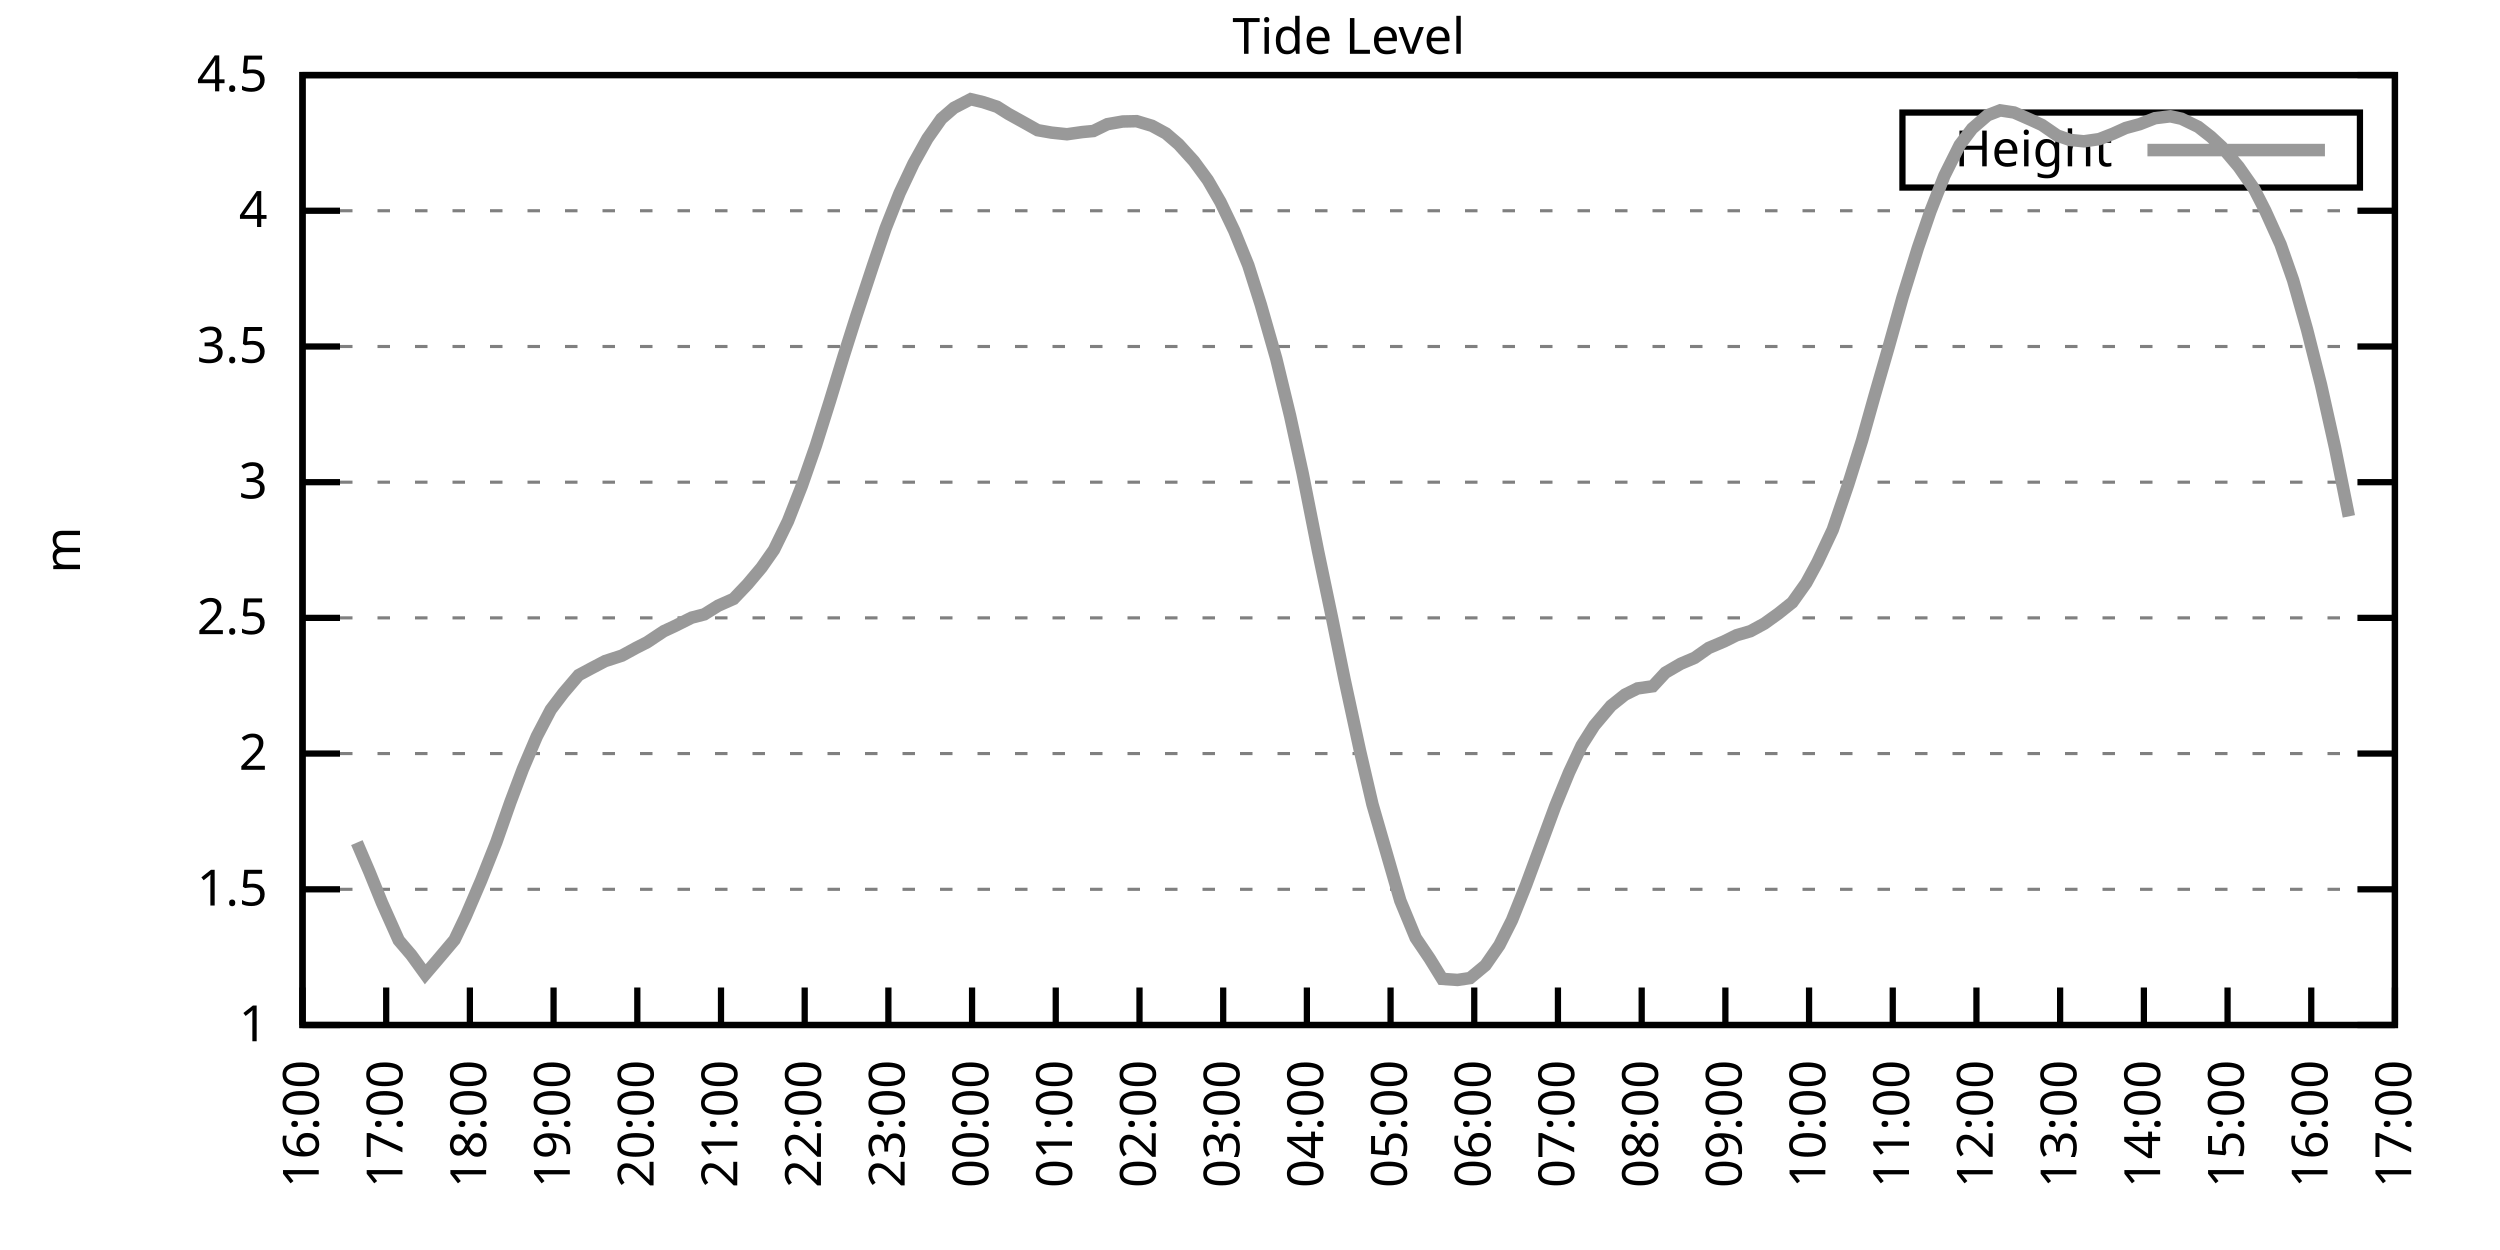
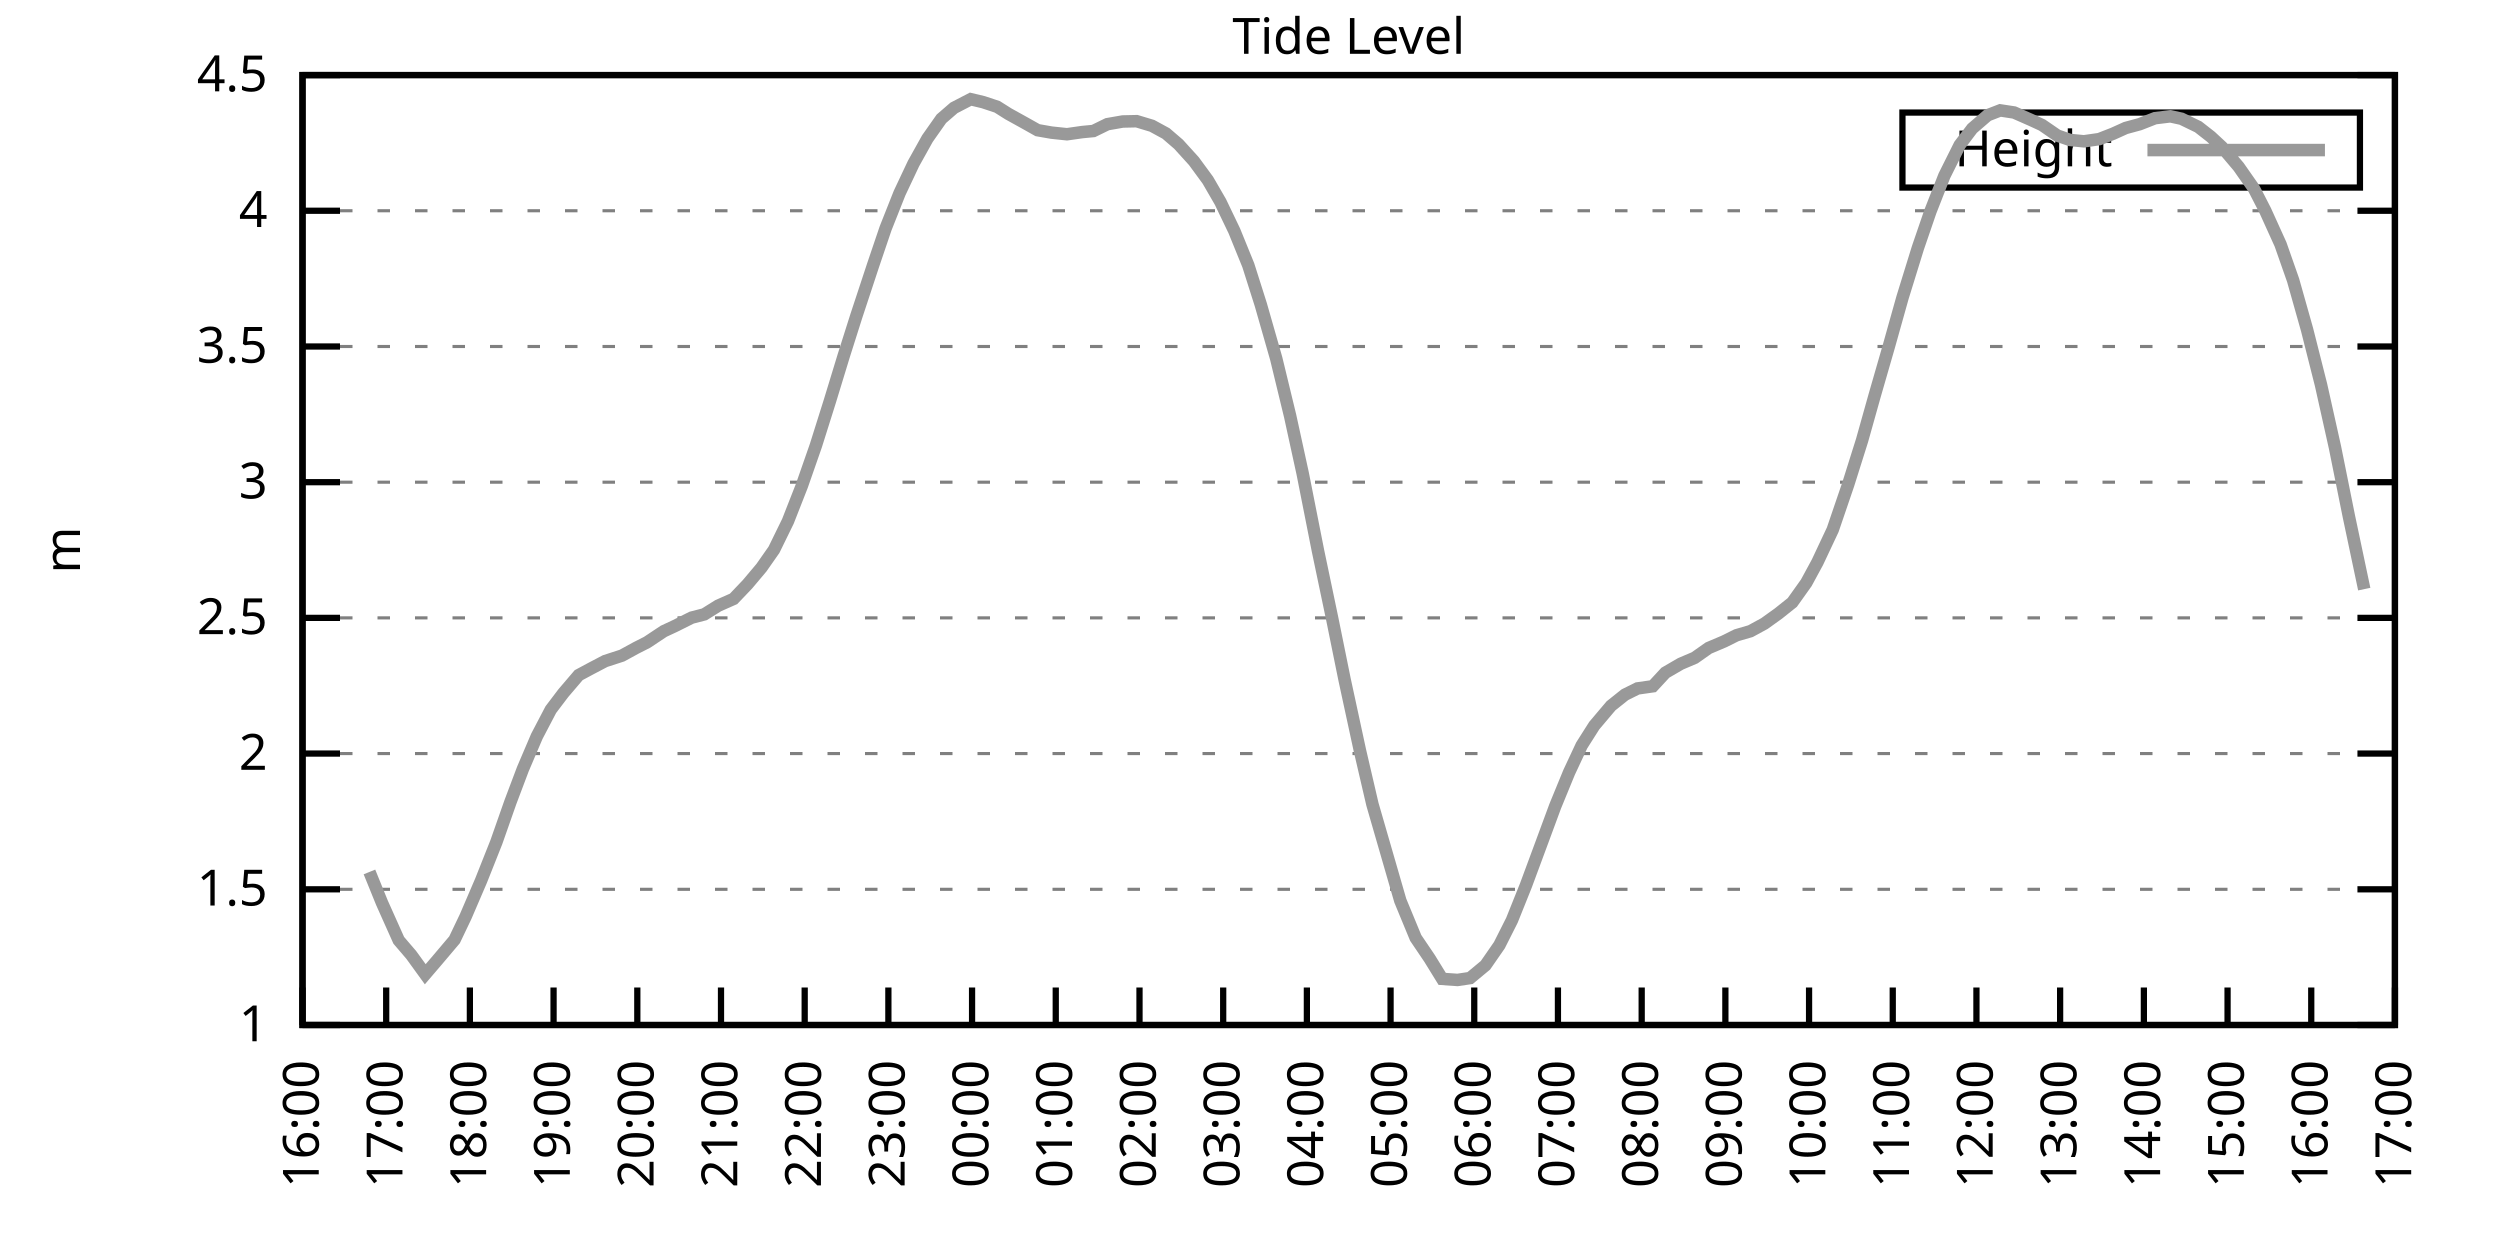
<svg xmlns="http://www.w3.org/2000/svg" xmlns:xlink="http://www.w3.org/1999/xlink" width="400" height="200" viewBox="0 0 400 200">
  <g id="gnuplot_canvas">
    <rect x="0" y="0" width="400" height="200" fill="none" />
    <defs>
      <circle id="gpDot" r="0.5" stroke-width="0.5" stroke="currentColor" />
      <path id="gpPt0" stroke-width="0.333" stroke="currentColor" d="M-1,0 h2 M0,-1 v2" />
      <path id="gpPt1" stroke-width="0.333" stroke="currentColor" d="M-1,-1 L1,1 M1,-1 L-1,1" />
      <path id="gpPt2" stroke-width="0.333" stroke="currentColor" d="M-1,0 L1,0 M0,-1 L0,1 M-1,-1 L1,1 M-1,1 L1,-1" />
      <rect id="gpPt3" stroke-width="0.333" stroke="currentColor" x="-1" y="-1" width="2" height="2" />
      <rect id="gpPt4" stroke-width="0.333" stroke="currentColor" fill="currentColor" x="-1" y="-1" width="2" height="2" />
      <circle id="gpPt5" stroke-width="0.333" stroke="currentColor" cx="0" cy="0" r="1" />
      <use xlink:href="#gpPt5" id="gpPt6" fill="currentColor" stroke="none" />
      <path id="gpPt7" stroke-width="0.333" stroke="currentColor" d="M0,-1.33 L-1.33,0.67 L1.33,0.67 z" />
      <use xlink:href="#gpPt7" id="gpPt8" fill="currentColor" stroke="none" />
      <use xlink:href="#gpPt7" id="gpPt9" stroke="currentColor" transform="rotate(180)" />
      <use xlink:href="#gpPt9" id="gpPt10" fill="currentColor" stroke="none" />
      <use xlink:href="#gpPt3" id="gpPt11" stroke="currentColor" transform="rotate(45)" />
      <use xlink:href="#gpPt11" id="gpPt12" fill="currentColor" stroke="none" />
      <path id="gpPt13" stroke-width="0.333" stroke="currentColor" d="M0,1.330 L1.265,0.411 L0.782,-1.067 L-0.782,-1.076 L-1.265,0.411 z" />
      <use xlink:href="#gpPt13" id="gpPt14" fill="currentColor" stroke="none" />
      <filter id="textbox" filterUnits="objectBoundingBox" x="0" y="0" height="1" width="1">
        <feFlood flood-color="white" flood-opacity="1" result="bgnd" />
        <feComposite in="SourceGraphic" in2="bgnd" operator="atop" />
      </filter>
      <filter id="greybox" filterUnits="objectBoundingBox" x="0" y="0" height="1" width="1">
        <feFlood flood-color="lightgrey" flood-opacity="1" result="grey" />
        <feComposite in="SourceGraphic" in2="grey" operator="atop" />
      </filter>
    </defs>
    <g fill="none" color="white" stroke="currentColor" stroke-width="1.00" stroke-linecap="butt" stroke-linejoin="miter">
</g>
    <g fill="none" color="black" stroke="currentColor" stroke-width="1.00" stroke-linecap="butt" stroke-linejoin="miter">
      <g stroke="none" shape-rendering="crispEdges">
        <polygon fill="rgb(255, 255, 255)" points="48.40,164.00 383.18,164.00 383.18,12.02 48.40,12.02 " />
      </g>
    </g>
    <g fill="none" color="black" stroke="currentColor" stroke-width="1.00" stroke-linecap="butt" stroke-linejoin="miter">
</g>
    <g fill="none" color="black" stroke="black" stroke-width="0.50" stroke-linecap="butt" stroke-linejoin="miter">
</g>
    <g fill="none" color="gray" stroke="currentColor" stroke-width="0.50" stroke-linecap="butt" stroke-linejoin="miter">
      <path stroke="gray" stroke-dasharray="2,4" class="gridline" d="M48.40,164.00 L383.19,164.00  " />
    </g>
    <g fill="none" color="gray" stroke="gray" stroke-width="1.00" stroke-linecap="butt" stroke-linejoin="miter">
</g>
    <g fill="none" color="black" stroke="currentColor" stroke-width="1.00" stroke-linecap="butt" stroke-linejoin="miter">
      <path stroke="black" d="M48.40,164.00 L54.40,164.00 M383.19,164.00 L377.19,164.00  " />
      <g transform="translate(42.80,166.60)" stroke="none" fill="black" font-family="Sans" font-size="8.00" text-anchor="end">
        <text>
          <tspan font-family="Sans"> 1</tspan>
        </text>
      </g>
    </g>
    <g fill="none" color="black" stroke="currentColor" stroke-width="1.00" stroke-linecap="butt" stroke-linejoin="miter">
</g>
    <g fill="none" color="black" stroke="black" stroke-width="0.50" stroke-linecap="butt" stroke-linejoin="miter">
</g>
    <g fill="none" color="gray" stroke="currentColor" stroke-width="0.50" stroke-linecap="butt" stroke-linejoin="miter">
      <path stroke="gray" stroke-dasharray="2,4" class="gridline" d="M48.40,142.29 L383.19,142.29  " />
    </g>
    <g fill="none" color="gray" stroke="gray" stroke-width="1.00" stroke-linecap="butt" stroke-linejoin="miter">
</g>
    <g fill="none" color="black" stroke="currentColor" stroke-width="1.00" stroke-linecap="butt" stroke-linejoin="miter">
      <path stroke="black" d="M48.40,142.29 L54.40,142.29 M383.19,142.29 L377.19,142.29  " />
      <g transform="translate(42.80,144.89)" stroke="none" fill="black" font-family="Sans" font-size="8.00" text-anchor="end">
        <text>
          <tspan font-family="Sans"> 1.5</tspan>
        </text>
      </g>
    </g>
    <g fill="none" color="black" stroke="currentColor" stroke-width="1.00" stroke-linecap="butt" stroke-linejoin="miter">
</g>
    <g fill="none" color="black" stroke="black" stroke-width="0.50" stroke-linecap="butt" stroke-linejoin="miter">
</g>
    <g fill="none" color="gray" stroke="currentColor" stroke-width="0.50" stroke-linecap="butt" stroke-linejoin="miter">
      <path stroke="gray" stroke-dasharray="2,4" class="gridline" d="M48.40,120.57 L383.19,120.57  " />
    </g>
    <g fill="none" color="gray" stroke="gray" stroke-width="1.00" stroke-linecap="butt" stroke-linejoin="miter">
</g>
    <g fill="none" color="black" stroke="currentColor" stroke-width="1.00" stroke-linecap="butt" stroke-linejoin="miter">
      <path stroke="black" d="M48.40,120.57 L54.40,120.57 M383.19,120.57 L377.19,120.57  " />
      <g transform="translate(42.80,123.17)" stroke="none" fill="black" font-family="Sans" font-size="8.00" text-anchor="end">
        <text>
          <tspan font-family="Sans"> 2</tspan>
        </text>
      </g>
    </g>
    <g fill="none" color="black" stroke="currentColor" stroke-width="1.00" stroke-linecap="butt" stroke-linejoin="miter">
</g>
    <g fill="none" color="black" stroke="black" stroke-width="0.50" stroke-linecap="butt" stroke-linejoin="miter">
</g>
    <g fill="none" color="gray" stroke="currentColor" stroke-width="0.50" stroke-linecap="butt" stroke-linejoin="miter">
      <path stroke="gray" stroke-dasharray="2,4" class="gridline" d="M48.40,98.86 L383.19,98.86  " />
    </g>
    <g fill="none" color="gray" stroke="gray" stroke-width="1.00" stroke-linecap="butt" stroke-linejoin="miter">
</g>
    <g fill="none" color="black" stroke="currentColor" stroke-width="1.00" stroke-linecap="butt" stroke-linejoin="miter">
      <path stroke="black" d="M48.40,98.86 L54.40,98.86 M383.19,98.86 L377.19,98.86  " />
      <g transform="translate(42.80,101.46)" stroke="none" fill="black" font-family="Sans" font-size="8.00" text-anchor="end">
        <text>
          <tspan font-family="Sans"> 2.5</tspan>
        </text>
      </g>
    </g>
    <g fill="none" color="black" stroke="currentColor" stroke-width="1.00" stroke-linecap="butt" stroke-linejoin="miter">
</g>
    <g fill="none" color="black" stroke="black" stroke-width="0.50" stroke-linecap="butt" stroke-linejoin="miter">
</g>
    <g fill="none" color="gray" stroke="currentColor" stroke-width="0.50" stroke-linecap="butt" stroke-linejoin="miter">
      <path stroke="gray" stroke-dasharray="2,4" class="gridline" d="M48.40,77.15 L383.19,77.15  " />
    </g>
    <g fill="none" color="gray" stroke="gray" stroke-width="1.00" stroke-linecap="butt" stroke-linejoin="miter">
</g>
    <g fill="none" color="black" stroke="currentColor" stroke-width="1.00" stroke-linecap="butt" stroke-linejoin="miter">
      <path stroke="black" d="M48.40,77.15 L54.40,77.15 M383.19,77.15 L377.19,77.15  " />
      <g transform="translate(42.80,79.75)" stroke="none" fill="black" font-family="Sans" font-size="8.00" text-anchor="end">
        <text>
          <tspan font-family="Sans"> 3</tspan>
        </text>
      </g>
    </g>
    <g fill="none" color="black" stroke="currentColor" stroke-width="1.00" stroke-linecap="butt" stroke-linejoin="miter">
</g>
    <g fill="none" color="black" stroke="black" stroke-width="0.50" stroke-linecap="butt" stroke-linejoin="miter">
</g>
    <g fill="none" color="gray" stroke="currentColor" stroke-width="0.50" stroke-linecap="butt" stroke-linejoin="miter">
      <path stroke="gray" stroke-dasharray="2,4" class="gridline" d="M48.40,55.44 L383.19,55.44  " />
    </g>
    <g fill="none" color="gray" stroke="gray" stroke-width="1.00" stroke-linecap="butt" stroke-linejoin="miter">
</g>
    <g fill="none" color="black" stroke="currentColor" stroke-width="1.00" stroke-linecap="butt" stroke-linejoin="miter">
      <path stroke="black" d="M48.40,55.44 L54.40,55.44 M383.19,55.44 L377.19,55.44  " />
      <g transform="translate(42.80,58.04)" stroke="none" fill="black" font-family="Sans" font-size="8.00" text-anchor="end">
        <text>
          <tspan font-family="Sans"> 3.5</tspan>
        </text>
      </g>
    </g>
    <g fill="none" color="black" stroke="currentColor" stroke-width="1.00" stroke-linecap="butt" stroke-linejoin="miter">
</g>
    <g fill="none" color="black" stroke="black" stroke-width="0.50" stroke-linecap="butt" stroke-linejoin="miter">
</g>
    <g fill="none" color="gray" stroke="currentColor" stroke-width="0.50" stroke-linecap="butt" stroke-linejoin="miter">
      <path stroke="gray" stroke-dasharray="2,4" class="gridline" d="M48.40,33.72 L383.19,33.72  " />
    </g>
    <g fill="none" color="gray" stroke="gray" stroke-width="1.00" stroke-linecap="butt" stroke-linejoin="miter">
</g>
    <g fill="none" color="black" stroke="currentColor" stroke-width="1.00" stroke-linecap="butt" stroke-linejoin="miter">
      <path stroke="black" d="M48.40,33.72 L54.40,33.72 M383.19,33.72 L377.19,33.72  " />
      <g transform="translate(42.80,36.32)" stroke="none" fill="black" font-family="Sans" font-size="8.00" text-anchor="end">
        <text>
          <tspan font-family="Sans"> 4</tspan>
        </text>
      </g>
    </g>
    <g fill="none" color="black" stroke="currentColor" stroke-width="1.00" stroke-linecap="butt" stroke-linejoin="miter">
</g>
    <g fill="none" color="black" stroke="black" stroke-width="0.50" stroke-linecap="butt" stroke-linejoin="miter">
</g>
    <g fill="none" color="gray" stroke="currentColor" stroke-width="0.50" stroke-linecap="butt" stroke-linejoin="miter">
      <path stroke="gray" stroke-dasharray="2,4" class="gridline" d="M48.40,12.01 L383.19,12.01  " />
    </g>
    <g fill="none" color="gray" stroke="gray" stroke-width="1.00" stroke-linecap="butt" stroke-linejoin="miter">
</g>
    <g fill="none" color="black" stroke="currentColor" stroke-width="1.00" stroke-linecap="butt" stroke-linejoin="miter">
      <path stroke="black" d="M48.40,12.01 L54.40,12.01 M383.19,12.01 L377.19,12.01  " />
      <g transform="translate(42.80,14.61)" stroke="none" fill="black" font-family="Sans" font-size="8.00" text-anchor="end">
        <text>
          <tspan font-family="Sans"> 4.5</tspan>
        </text>
      </g>
    </g>
    <g fill="none" color="black" stroke="currentColor" stroke-width="1.00" stroke-linecap="butt" stroke-linejoin="miter">
      <path stroke="black" d="M48.40,164.00 L48.40,158.00  " />
      <g transform="translate(51.00,169.60) rotate(270.00)" stroke="none" fill="black" font-family="Sans" font-size="8.00" text-anchor="end">
        <text>
          <tspan font-family="Sans">16:00</tspan>
        </text>
      </g>
    </g>
    <g fill="none" color="black" stroke="currentColor" stroke-width="1.00" stroke-linecap="butt" stroke-linejoin="miter">
      <path stroke="black" d="M61.79,164.00 L61.79,158.00  " />
      <g transform="translate(64.39,169.60) rotate(270.00)" stroke="none" fill="black" font-family="Sans" font-size="8.00" text-anchor="end">
        <text>
          <tspan font-family="Sans">17:00</tspan>
        </text>
      </g>
    </g>
    <g fill="none" color="black" stroke="currentColor" stroke-width="1.00" stroke-linecap="butt" stroke-linejoin="miter">
      <path stroke="black" d="M75.18,164.00 L75.18,158.00  " />
      <g transform="translate(77.78,169.60) rotate(270.00)" stroke="none" fill="black" font-family="Sans" font-size="8.00" text-anchor="end">
        <text>
          <tspan font-family="Sans">18:00</tspan>
        </text>
      </g>
    </g>
    <g fill="none" color="black" stroke="currentColor" stroke-width="1.00" stroke-linecap="butt" stroke-linejoin="miter">
      <path stroke="black" d="M88.57,164.00 L88.57,158.00  " />
      <g transform="translate(91.17,169.60) rotate(270.00)" stroke="none" fill="black" font-family="Sans" font-size="8.00" text-anchor="end">
        <text>
          <tspan font-family="Sans">19:00</tspan>
        </text>
      </g>
    </g>
    <g fill="none" color="black" stroke="currentColor" stroke-width="1.00" stroke-linecap="butt" stroke-linejoin="miter">
      <path stroke="black" d="M101.97,164.00 L101.97,158.00  " />
      <g transform="translate(104.57,169.60) rotate(270.00)" stroke="none" fill="black" font-family="Sans" font-size="8.00" text-anchor="end">
        <text>
          <tspan font-family="Sans">20:00</tspan>
        </text>
      </g>
    </g>
    <g fill="none" color="black" stroke="currentColor" stroke-width="1.00" stroke-linecap="butt" stroke-linejoin="miter">
      <path stroke="black" d="M115.36,164.00 L115.36,158.00  " />
      <g transform="translate(117.96,169.60) rotate(270.00)" stroke="none" fill="black" font-family="Sans" font-size="8.00" text-anchor="end">
        <text>
          <tspan font-family="Sans">21:00</tspan>
        </text>
      </g>
    </g>
    <g fill="none" color="black" stroke="currentColor" stroke-width="1.00" stroke-linecap="butt" stroke-linejoin="miter">
      <path stroke="black" d="M128.75,164.00 L128.75,158.00  " />
      <g transform="translate(131.35,169.60) rotate(270.00)" stroke="none" fill="black" font-family="Sans" font-size="8.00" text-anchor="end">
        <text>
          <tspan font-family="Sans">22:00</tspan>
        </text>
      </g>
    </g>
    <g fill="none" color="black" stroke="currentColor" stroke-width="1.00" stroke-linecap="butt" stroke-linejoin="miter">
      <path stroke="black" d="M142.14,164.00 L142.14,158.00  " />
      <g transform="translate(144.74,169.60) rotate(270.00)" stroke="none" fill="black" font-family="Sans" font-size="8.00" text-anchor="end">
        <text>
          <tspan font-family="Sans">23:00</tspan>
        </text>
      </g>
    </g>
    <g fill="none" color="black" stroke="currentColor" stroke-width="1.00" stroke-linecap="butt" stroke-linejoin="miter">
      <path stroke="black" d="M155.53,164.00 L155.53,158.00  " />
      <g transform="translate(158.13,169.60) rotate(270.00)" stroke="none" fill="black" font-family="Sans" font-size="8.00" text-anchor="end">
        <text>
          <tspan font-family="Sans">00:00</tspan>
        </text>
      </g>
    </g>
    <g fill="none" color="black" stroke="currentColor" stroke-width="1.00" stroke-linecap="butt" stroke-linejoin="miter">
      <path stroke="black" d="M168.92,164.00 L168.92,158.00  " />
      <g transform="translate(171.52,169.60) rotate(270.00)" stroke="none" fill="black" font-family="Sans" font-size="8.00" text-anchor="end">
        <text>
          <tspan font-family="Sans">01:00</tspan>
        </text>
      </g>
    </g>
    <g fill="none" color="black" stroke="currentColor" stroke-width="1.00" stroke-linecap="butt" stroke-linejoin="miter">
      <path stroke="black" d="M182.32,164.00 L182.32,158.00  " />
      <g transform="translate(184.92,169.60) rotate(270.00)" stroke="none" fill="black" font-family="Sans" font-size="8.00" text-anchor="end">
        <text>
          <tspan font-family="Sans">02:00</tspan>
        </text>
      </g>
    </g>
    <g fill="none" color="black" stroke="currentColor" stroke-width="1.00" stroke-linecap="butt" stroke-linejoin="miter">
      <path stroke="black" d="M195.71,164.00 L195.71,158.00  " />
      <g transform="translate(198.31,169.60) rotate(270.00)" stroke="none" fill="black" font-family="Sans" font-size="8.00" text-anchor="end">
        <text>
          <tspan font-family="Sans">03:00</tspan>
        </text>
      </g>
    </g>
    <g fill="none" color="black" stroke="currentColor" stroke-width="1.00" stroke-linecap="butt" stroke-linejoin="miter">
      <path stroke="black" d="M209.10,164.00 L209.10,158.00  " />
      <g transform="translate(211.70,169.60) rotate(270.00)" stroke="none" fill="black" font-family="Sans" font-size="8.00" text-anchor="end">
        <text>
          <tspan font-family="Sans">04:00</tspan>
        </text>
      </g>
    </g>
    <g fill="none" color="black" stroke="currentColor" stroke-width="1.00" stroke-linecap="butt" stroke-linejoin="miter">
      <path stroke="black" d="M222.49,164.00 L222.49,158.00  " />
      <g transform="translate(225.09,169.60) rotate(270.00)" stroke="none" fill="black" font-family="Sans" font-size="8.00" text-anchor="end">
        <text>
          <tspan font-family="Sans">05:00</tspan>
        </text>
      </g>
    </g>
    <g fill="none" color="black" stroke="currentColor" stroke-width="1.00" stroke-linecap="butt" stroke-linejoin="miter">
      <path stroke="black" d="M235.88,164.00 L235.88,158.00  " />
      <g transform="translate(238.48,169.60) rotate(270.00)" stroke="none" fill="black" font-family="Sans" font-size="8.00" text-anchor="end">
        <text>
          <tspan font-family="Sans">06:00</tspan>
        </text>
      </g>
    </g>
    <g fill="none" color="black" stroke="currentColor" stroke-width="1.00" stroke-linecap="butt" stroke-linejoin="miter">
      <path stroke="black" d="M249.27,164.00 L249.27,158.00  " />
      <g transform="translate(251.87,169.60) rotate(270.00)" stroke="none" fill="black" font-family="Sans" font-size="8.00" text-anchor="end">
        <text>
          <tspan font-family="Sans">07:00</tspan>
        </text>
      </g>
    </g>
    <g fill="none" color="black" stroke="currentColor" stroke-width="1.00" stroke-linecap="butt" stroke-linejoin="miter">
      <path stroke="black" d="M262.67,164.00 L262.67,158.00  " />
      <g transform="translate(265.27,169.60) rotate(270.00)" stroke="none" fill="black" font-family="Sans" font-size="8.00" text-anchor="end">
        <text>
          <tspan font-family="Sans">08:00</tspan>
        </text>
      </g>
    </g>
    <g fill="none" color="black" stroke="currentColor" stroke-width="1.00" stroke-linecap="butt" stroke-linejoin="miter">
      <path stroke="black" d="M276.06,164.00 L276.06,158.00  " />
      <g transform="translate(278.66,169.60) rotate(270.00)" stroke="none" fill="black" font-family="Sans" font-size="8.00" text-anchor="end">
        <text>
          <tspan font-family="Sans">09:00</tspan>
        </text>
      </g>
    </g>
    <g fill="none" color="black" stroke="currentColor" stroke-width="1.00" stroke-linecap="butt" stroke-linejoin="miter">
      <path stroke="black" d="M289.45,164.00 L289.45,158.00  " />
      <g transform="translate(292.05,169.60) rotate(270.00)" stroke="none" fill="black" font-family="Sans" font-size="8.00" text-anchor="end">
        <text>
          <tspan font-family="Sans">10:00</tspan>
        </text>
      </g>
    </g>
    <g fill="none" color="black" stroke="currentColor" stroke-width="1.00" stroke-linecap="butt" stroke-linejoin="miter">
      <path stroke="black" d="M302.84,164.00 L302.84,158.00  " />
      <g transform="translate(305.44,169.60) rotate(270.00)" stroke="none" fill="black" font-family="Sans" font-size="8.00" text-anchor="end">
        <text>
          <tspan font-family="Sans">11:00</tspan>
        </text>
      </g>
    </g>
    <g fill="none" color="black" stroke="currentColor" stroke-width="1.00" stroke-linecap="butt" stroke-linejoin="miter">
      <path stroke="black" d="M316.23,164.00 L316.23,158.00  " />
      <g transform="translate(318.83,169.60) rotate(270.00)" stroke="none" fill="black" font-family="Sans" font-size="8.00" text-anchor="end">
        <text>
          <tspan font-family="Sans">12:00</tspan>
        </text>
      </g>
    </g>
    <g fill="none" color="black" stroke="currentColor" stroke-width="1.00" stroke-linecap="butt" stroke-linejoin="miter">
      <path stroke="black" d="M329.62,164.00 L329.62,158.00  " />
      <g transform="translate(332.22,169.60) rotate(270.00)" stroke="none" fill="black" font-family="Sans" font-size="8.00" text-anchor="end">
        <text>
          <tspan font-family="Sans">13:00</tspan>
        </text>
      </g>
    </g>
    <g fill="none" color="black" stroke="currentColor" stroke-width="1.00" stroke-linecap="butt" stroke-linejoin="miter">
      <path stroke="black" d="M343.02,164.00 L343.02,158.00  " />
      <g transform="translate(345.62,169.60) rotate(270.00)" stroke="none" fill="black" font-family="Sans" font-size="8.00" text-anchor="end">
        <text>
          <tspan font-family="Sans">14:00</tspan>
        </text>
      </g>
    </g>
    <g fill="none" color="black" stroke="currentColor" stroke-width="1.00" stroke-linecap="butt" stroke-linejoin="miter">
      <path stroke="black" d="M356.41,164.00 L356.41,158.00  " />
      <g transform="translate(359.01,169.60) rotate(270.00)" stroke="none" fill="black" font-family="Sans" font-size="8.00" text-anchor="end">
        <text>
          <tspan font-family="Sans">15:00</tspan>
        </text>
      </g>
    </g>
    <g fill="none" color="black" stroke="currentColor" stroke-width="1.00" stroke-linecap="butt" stroke-linejoin="miter">
      <path stroke="black" d="M369.80,164.00 L369.80,158.00  " />
      <g transform="translate(372.40,169.60) rotate(270.00)" stroke="none" fill="black" font-family="Sans" font-size="8.00" text-anchor="end">
        <text>
          <tspan font-family="Sans">16:00</tspan>
        </text>
      </g>
    </g>
    <g fill="none" color="black" stroke="currentColor" stroke-width="1.00" stroke-linecap="butt" stroke-linejoin="miter">
      <path stroke="black" d="M383.19,164.00 L383.19,158.00  " />
      <g transform="translate(385.79,169.60) rotate(270.00)" stroke="none" fill="black" font-family="Sans" font-size="8.00" text-anchor="end">
        <text>
          <tspan font-family="Sans">17:00</tspan>
        </text>
      </g>
    </g>
    <g fill="none" color="black" stroke="currentColor" stroke-width="1.00" stroke-linecap="butt" stroke-linejoin="miter">
</g>
    <g fill="none" color="black" stroke="currentColor" stroke-width="1.00" stroke-linecap="butt" stroke-linejoin="miter">
      <path stroke="black" d="M48.40,12.01 L48.40,164.00 L383.19,164.00 L383.19,12.01 L48.40,12.01 Z  " />
    </g>
    <g fill="none" color="black" stroke="currentColor" stroke-width="1.00" stroke-linecap="butt" stroke-linejoin="miter">
</g>
    <g fill="none" color="black" stroke="currentColor" stroke-width="1.00" stroke-linecap="butt" stroke-linejoin="miter">
      <path stroke="black" d="M304.39,30.01 L304.39,18.01 L377.59,18.01 L377.59,30.01 L304.39,30.01 Z  " />
    </g>
    <g id="Tide_level_plot_1">
      <g fill="none" color="white" stroke="black" stroke-width="2.00" stroke-linecap="butt" stroke-linejoin="miter">
</g>
      <g fill="none" color="black" stroke="currentColor" stroke-width="2.00" stroke-linecap="butt" stroke-linejoin="miter">
        <g transform="translate(337.99,26.61)" stroke="none" fill="black" font-family="Sans" font-size="8.00" text-anchor="end">
          <text>
            <tspan font-family="Sans">Height</tspan>
          </text>
        </g>
      </g>
      <g fill="none" color="black" stroke="currentColor" stroke-width="2.00" stroke-linecap="butt" stroke-linejoin="miter">
-         <path stroke="rgb(153, 153, 153)" d="M343.59,24.01 L371.99,24.01 M57.10,134.82 L59.11,139.51 L61.12,144.46 L63.80,150.45 L65.81,152.80 L68.04,155.88   L70.05,153.53 L72.73,150.36 L74.51,146.63 L76.97,140.90 L79.42,134.73 L81.66,128.35 L83.66,123.05 L85.90,117.80   L88.13,113.54 L90.14,110.89 L92.59,108.02 L94.60,106.94 L96.83,105.77 L99.51,104.90 L101.74,103.68 L103.53,102.77   L106.21,100.99 L107.99,100.16 L110.67,98.82 L112.68,98.30 L114.91,96.91 L117.37,95.82 L119.60,93.48 L121.83,90.83   L123.84,87.96 L126.07,83.40 L128.30,77.71 L130.54,71.29 L132.77,64.21 L135.00,56.91 L137.01,50.57 L139.69,42.45   L141.69,36.55 L143.93,30.90 L146.16,26.17 L148.39,22.17 L150.62,19.00 L152.63,17.26 L155.31,15.87 L157.32,16.35   L159.55,17.09 L161.34,18.22 L164.01,19.70 L166.02,20.83 L168.25,21.22 L170.71,21.48 L173.17,21.13 L174.95,20.96   L177.18,19.87 L179.64,19.44 L181.87,19.39 L184.32,20.13 L186.56,21.35 L188.57,23.08 L191.02,25.78 L193.25,28.82   L195.26,32.29 L197.49,36.94 L199.73,42.45 L201.73,48.75 L204.19,57.35 L206.42,66.55 L208.43,75.76 L210.88,88.14   L213.12,98.82 L215.13,108.72 L217.58,120.05 L219.59,128.69 L224.05,144.11 L226.51,150.06 L228.74,153.36 L230.75,156.62   L233.20,156.79 L235.21,156.49 L237.67,154.45 L239.90,151.23 L241.91,147.24 L244.14,141.68 L246.60,135.04 L248.83,129.00   L251.06,123.57 L253.07,119.27 L255.08,116.10 L257.76,112.93 L259.99,111.15 L262.00,110.15 L264.45,109.80 L266.46,107.63   L268.92,106.20 L271.15,105.25 L273.38,103.68 L275.83,102.64 L277.84,101.64 L280.07,100.99 L282.31,99.77 L284.54,98.17   L286.77,96.39 L289.00,93.26 L290.79,89.96 L293.24,84.75 L295.70,77.54 L297.93,70.46 L299.94,63.30 L302.17,55.57   L304.40,47.62 L306.86,39.67 L308.87,33.81 L311.10,28.12 L313.55,23.21 L315.56,20.56 L318.02,18.44 L320.03,17.66   L322.26,18.00 L324.94,19.18 L326.72,20.00 L329.18,21.69 L331.19,22.39 L333.42,22.61 L335.87,22.26 L338.10,21.39   L340.11,20.48 L342.35,19.87 L344.80,18.91 L347.26,18.61 L349.04,19.00 L351.72,20.30 L353.73,21.87 L355.51,23.52   L358.19,26.69 L360.65,30.21 L362.43,33.68 L364.89,39.11 L366.90,44.84 L369.13,52.74 L371.36,61.56 L373.59,71.55   L375.82,82.62  " />
+         <path stroke="rgb(153, 153, 153)" d="M343.59,24.01 L371.99,24.01 M59.11,139.51 L61.12,144.46 L63.80,150.45 L65.81,152.80 L68.04,155.88 L70.05,153.53   L72.73,150.36 L74.51,146.63 L76.97,140.90 L79.42,134.73 L81.66,128.35 L83.66,123.05 L85.90,117.80 L88.13,113.54   L90.14,110.89 L92.59,108.02 L94.60,106.94 L96.83,105.77 L99.51,104.90 L101.74,103.68 L103.53,102.77 L106.21,100.99   L107.99,100.16 L110.67,98.82 L112.68,98.30 L114.91,96.91 L117.37,95.82 L119.60,93.48 L121.83,90.83 L123.84,87.96   L126.07,83.40 L128.30,77.71 L130.54,71.29 L132.77,64.21 L135.00,56.91 L137.01,50.57 L139.69,42.45 L141.69,36.55   L143.93,30.90 L146.16,26.17 L148.39,22.17 L150.62,19.00 L152.63,17.26 L155.31,15.87 L157.32,16.35 L159.55,17.09   L161.34,18.22 L164.01,19.70 L166.02,20.83 L168.25,21.22 L170.71,21.48 L173.17,21.13 L174.95,20.96 L177.18,19.87   L179.64,19.44 L181.87,19.39 L184.32,20.13 L186.56,21.35 L188.57,23.08 L191.02,25.78 L193.25,28.82 L195.26,32.29   L197.49,36.94 L199.73,42.45 L201.73,48.75 L204.19,57.35 L206.42,66.55 L208.43,75.76 L210.88,88.14 L213.12,98.82   L215.13,108.72 L217.58,120.05 L219.59,128.69 L224.05,144.11 L226.51,150.06 L228.74,153.36 L230.75,156.62 L233.20,156.79   L235.21,156.49 L237.67,154.45 L239.90,151.23 L241.91,147.24 L244.14,141.68 L246.60,135.04 L248.83,129.00 L251.06,123.57   L253.07,119.27 L255.08,116.10 L257.76,112.93 L259.99,111.15 L262.00,110.15 L264.45,109.80 L266.46,107.63 L268.92,106.20   L271.15,105.25 L273.38,103.68 L275.83,102.64 L277.84,101.64 L280.07,100.99 L282.31,99.77 L284.54,98.17 L286.77,96.39   L289.00,93.26 L290.79,89.96 L293.24,84.75 L295.70,77.54 L297.93,70.46 L299.94,63.30 L302.17,55.57 L304.40,47.62   L306.86,39.67 L308.87,33.81 L311.10,28.12 L313.55,23.21 L315.56,20.56 L318.02,18.44 L320.03,17.66 L322.26,18.00   L324.94,19.18 L326.72,20.00 L329.18,21.69 L331.19,22.39 L333.42,22.61 L335.87,22.26 L338.10,21.39 L340.11,20.48   L342.35,19.87 L344.80,18.91 L347.26,18.61 L349.04,19.00 L351.72,20.30 L353.73,21.87 L355.51,23.52 L358.19,26.69   L360.65,30.21 L362.43,33.68 L364.89,39.11 L366.90,44.84 L369.13,52.74 L371.36,61.56 L373.59,71.55 L375.82,82.62   L378.28,94.26  " />
      </g>
    </g>
    <g fill="none" color="black" stroke="currentColor" stroke-width="2.00" stroke-linecap="butt" stroke-linejoin="miter">
</g>
    <g fill="none" color="black" stroke="black" stroke-width="1.00" stroke-linecap="butt" stroke-linejoin="miter">
</g>
    <g fill="none" color="black" stroke="currentColor" stroke-width="1.00" stroke-linecap="butt" stroke-linejoin="miter">
      <path stroke="black" d="M48.40,12.01 L48.40,164.00 L383.19,164.00 L383.19,12.01 L48.40,12.01 Z  " />
      <g transform="translate(12.80,88.01) rotate(270.00)" stroke="none" fill="black" font-family="Sans" font-size="8.00" text-anchor="middle">
        <text>
          <tspan font-family="Sans">m</tspan>
        </text>
      </g>
    </g>
    <g fill="none" color="black" stroke="currentColor" stroke-width="1.00" stroke-linecap="butt" stroke-linejoin="miter">
</g>
    <g fill="none" color="black" stroke="currentColor" stroke-width="1.00" stroke-linecap="butt" stroke-linejoin="miter">
      <g transform="translate(215.79,8.61)" stroke="none" fill="black" font-family="Sans" font-size="8.00" text-anchor="middle">
        <text>
          <tspan font-family="Sans">Tide Level</tspan>
        </text>
      </g>
    </g>
    <g fill="none" color="black" stroke="currentColor" stroke-width="1.00" stroke-linecap="butt" stroke-linejoin="miter">
</g>
  </g>
</svg>
